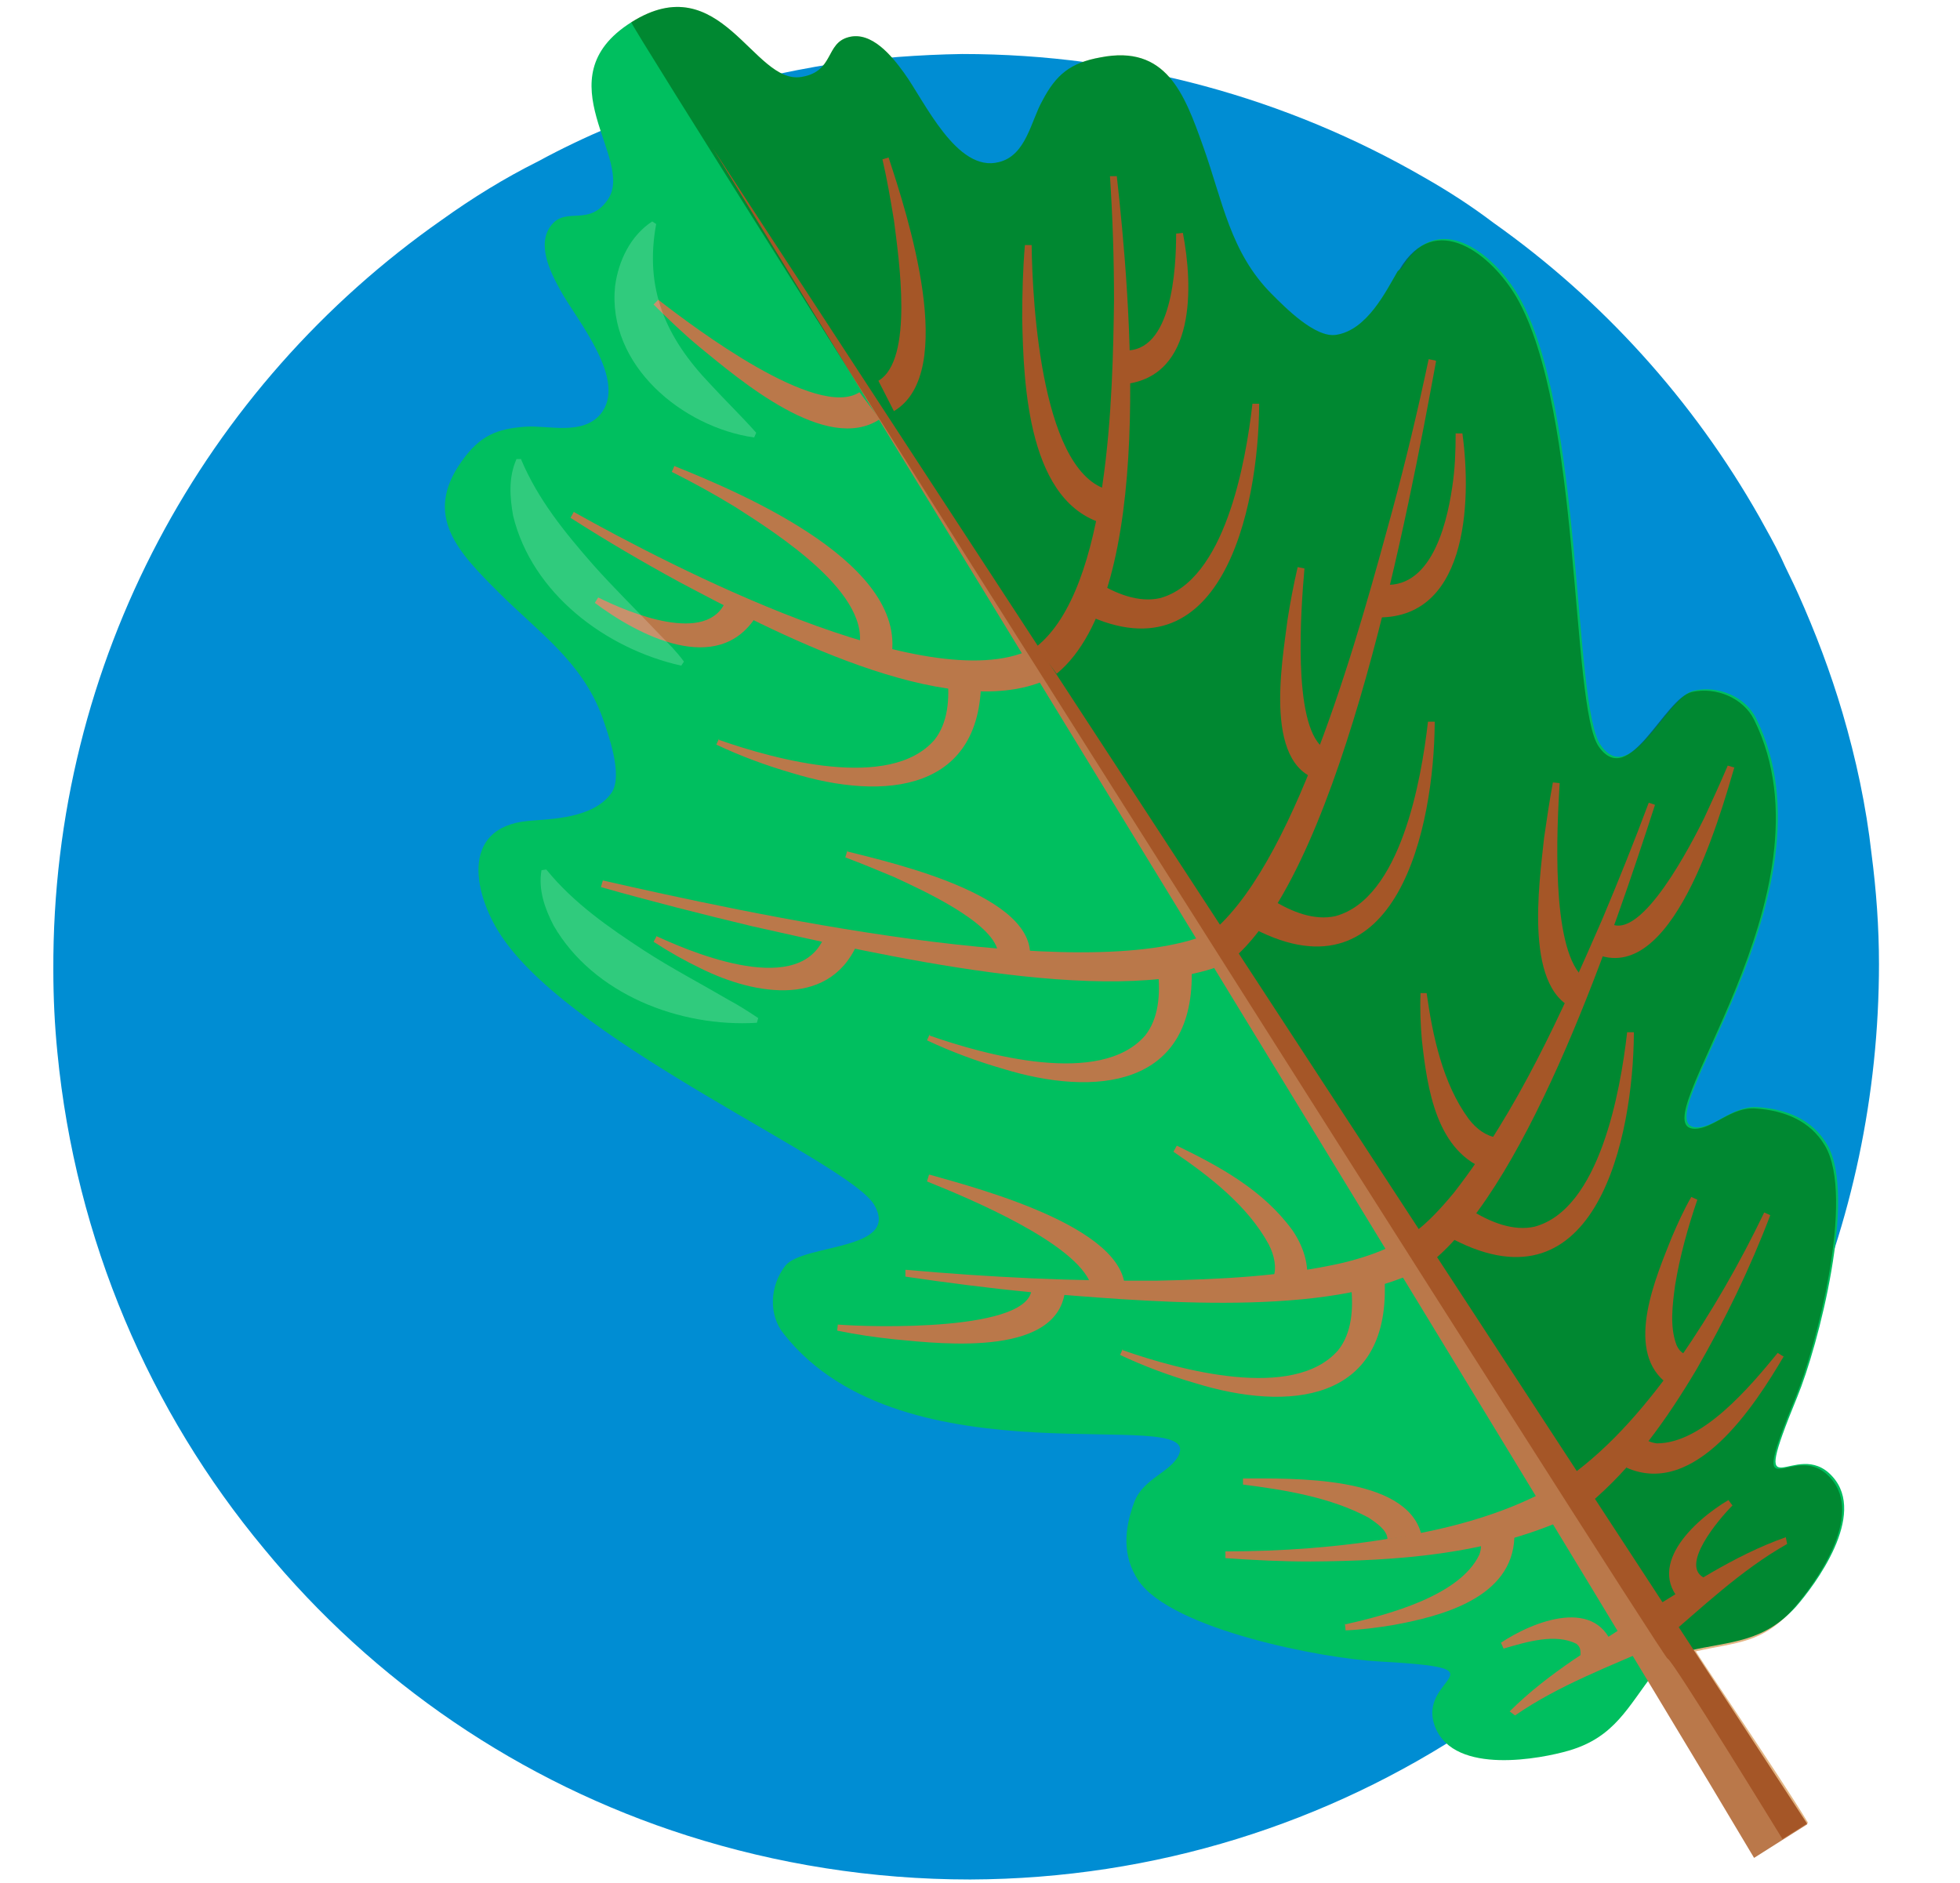
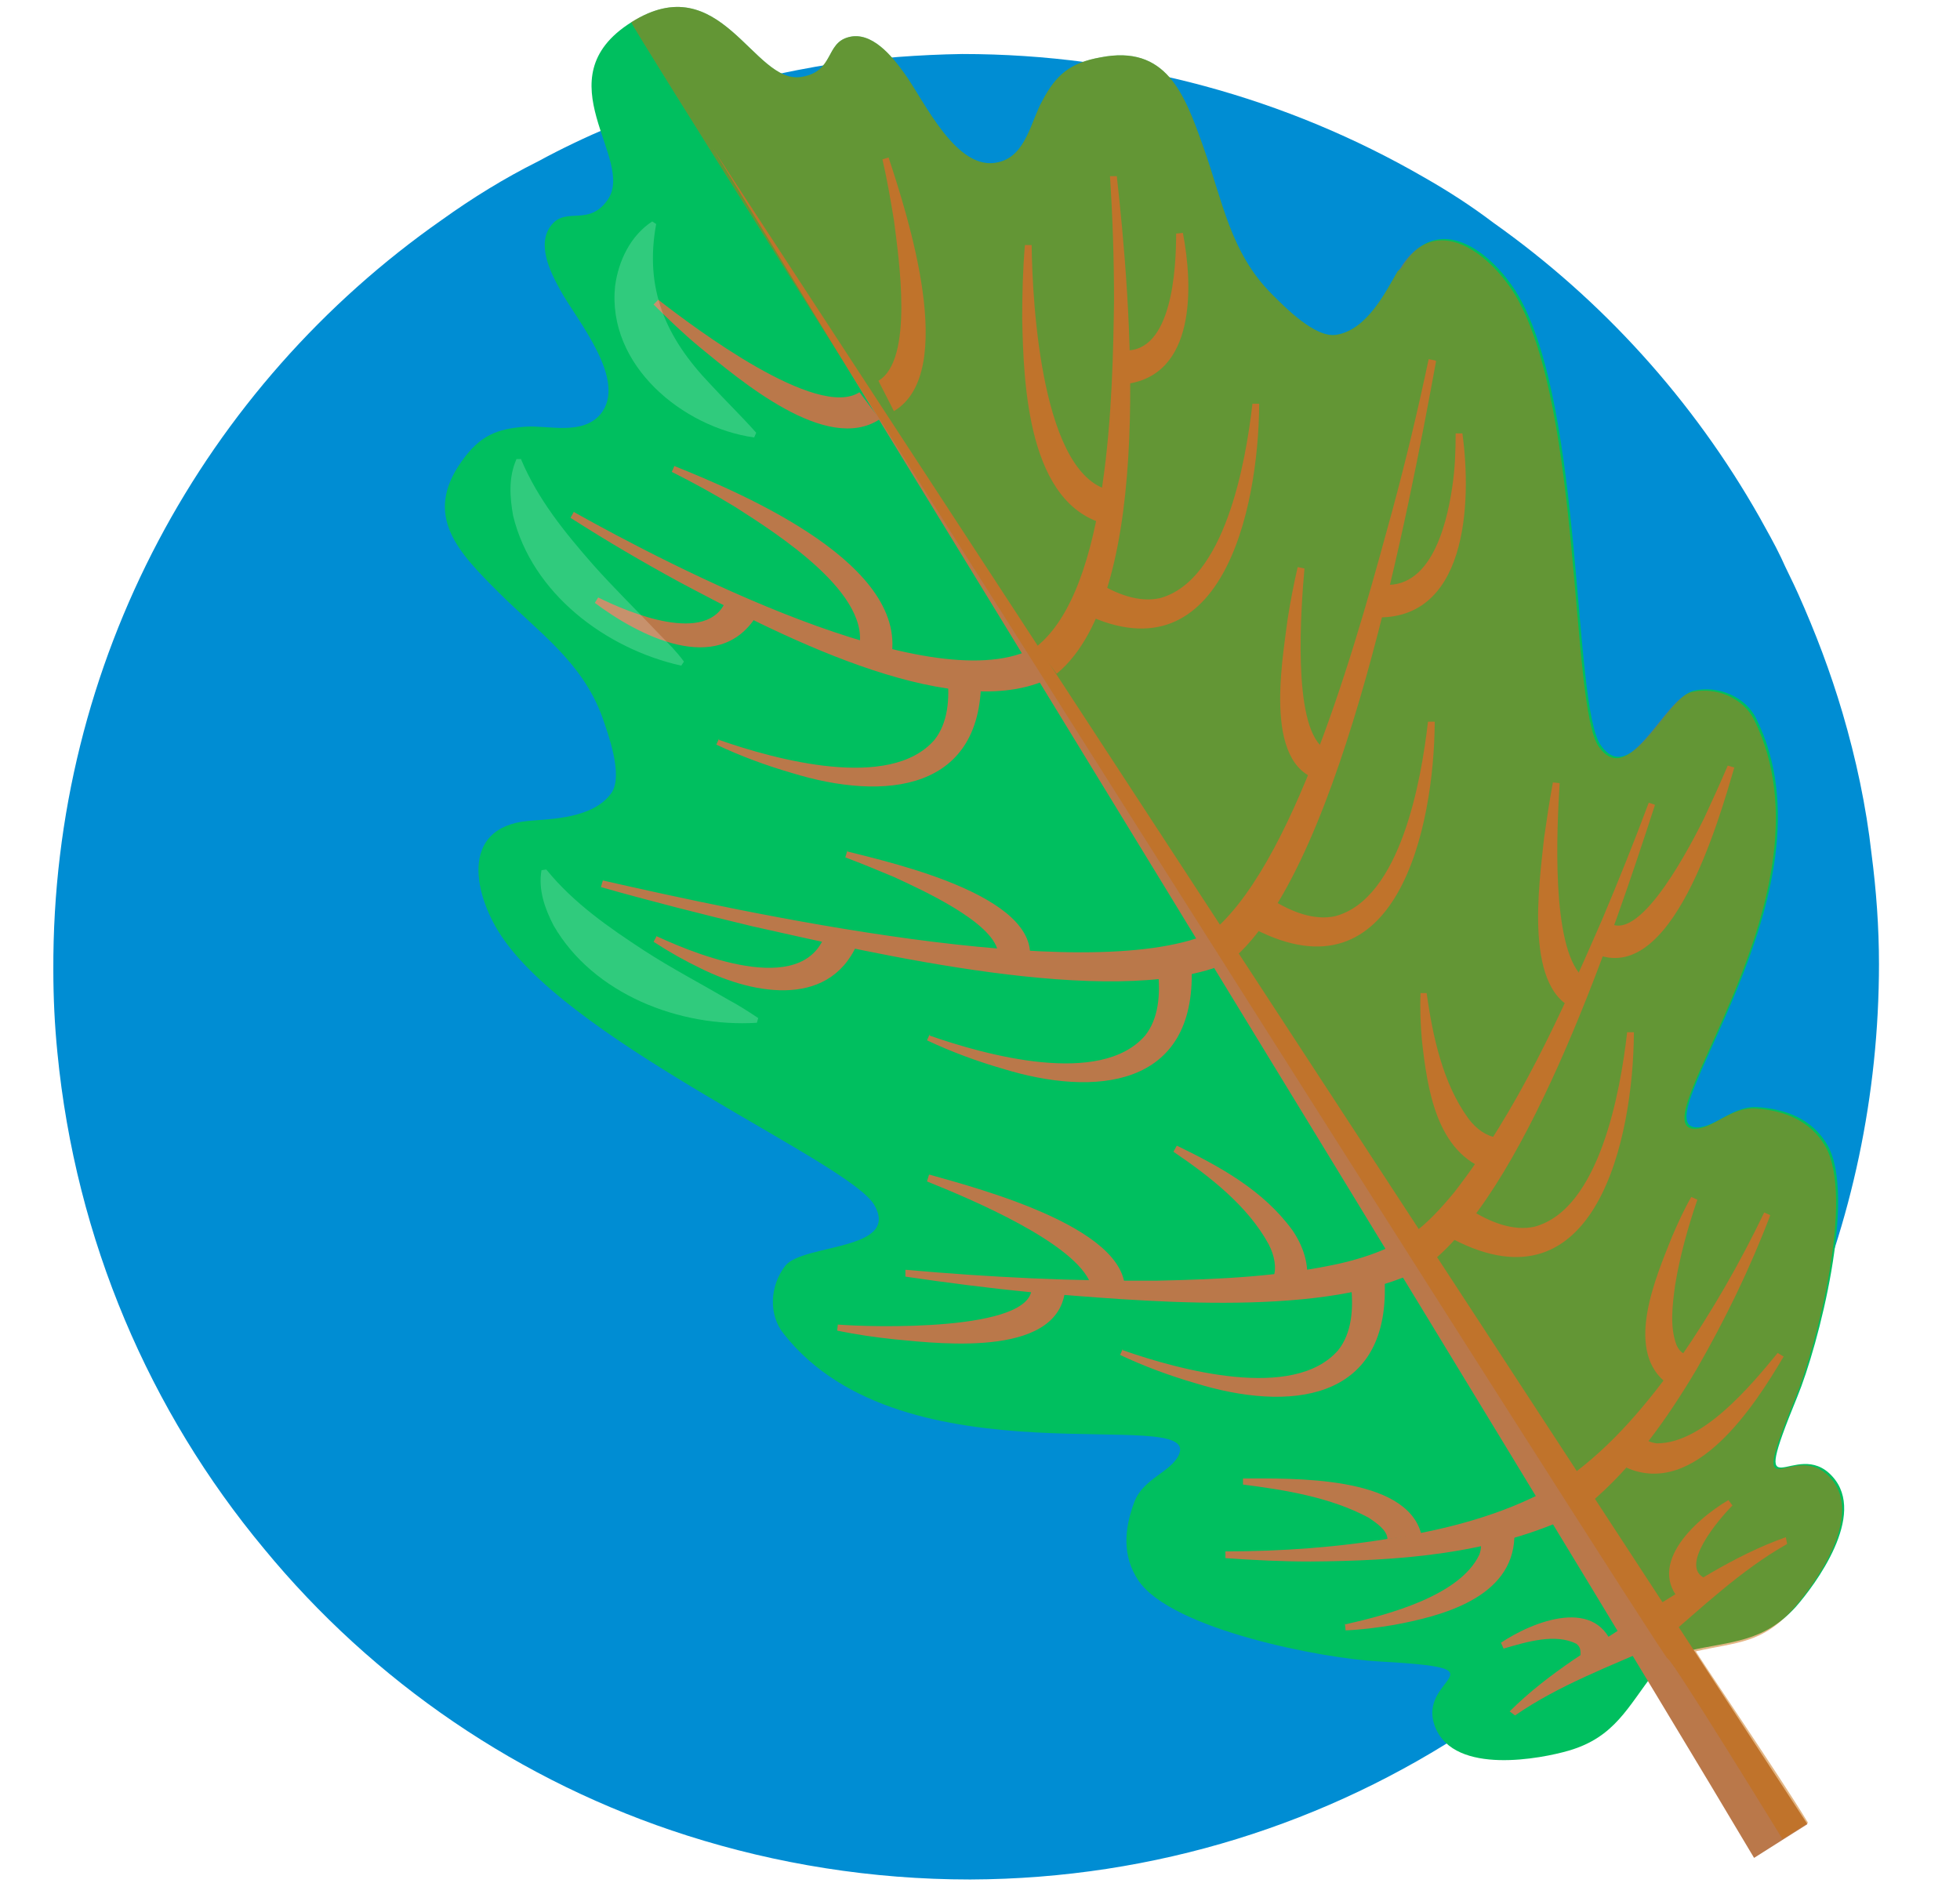
- <svg xmlns="http://www.w3.org/2000/svg" version="1.1" viewBox="0 0 290.3 278.9">
+ <svg xmlns="http://www.w3.org/2000/svg" viewBox="0 0 290.3 278.9">
  <defs>
-     <style>
-       .cls-1 {
-         mix-blend-mode: screen;
-         opacity: .2;
-       }
- 
-       .cls-2 {
-         fill: #c56d0b;
-       }
- 
-       .cls-2, .cls-3, .cls-4, .cls-5, .cls-6 {
-         stroke-width: 0px;
-       }
- 
-       .cls-3 {
-         fill: #f2f2f2;
-       }
- 
-       .cls-7 {
-         isolation: isolate;
-       }
- 
-       .cls-4 {
-         fill: #ba784a;
-       }
- 
-       .cls-5 {
-         fill: #00bf5f;
-       }
- 
-       .cls-8 {
-         mix-blend-mode: multiply;
-         opacity: .5;
-       }
- 
-       .cls-6 {
-         fill: #008dd3;
-       }
-     </style>
+     <style>.cls-1{mix-blend-mode:screen;opacity:.2}.cls-3,.cls-4{stroke-width:0}.cls-3{fill:#f2f2f2}.cls-4{fill:#ba784a}</style>
  </defs>
-   <g class="cls-7">
+   <g style="isolation:isolate">
    <g id="Camada_3" data-name="Camada 3">
-       <g>
-         <g id="Camada_10" data-name="Camada 10">
-           <path class="cls-6" d="M278.3,142.7c0,19.7-4.1,38.3-11.5,55.3-21,47.3-68.1,80.2-123.1,80.4-14.6,0-28.7-2.3-41.9-6.5-24.8-7.9-46.5-22.8-62.7-42.5-16.9-20.3-27.9-45.7-30.6-73.5-.4-4-.6-8.1-.6-12.2-.2-45.9,22.5-86.6,57.5-111.1,4.6-3.3,9.3-6.2,14.3-8.7,7-3.8,14.3-6.8,21.8-9.3,7.2-2.3,14.6-4,22.2-5.2,6.2-.8,12.4-1.3,18.8-1.4,24.8,0,48.2,6.6,68.3,18.2,3.7,2.1,7.1,4.3,10.4,6.8,16.1,11.4,29.6,26.3,39.4,43.6,1.1,2,2.2,3.9,3.2,6,.8,1.8,1.7,3.5,2.5,5.3,2.6,5.8,4.8,11.6,6.6,17.7,2,6.8,3.5,13.8,4.3,20.9h0c.7,5.4,1.1,10.8,1.1,16.4Z" />
-         </g>
-         <g>
-           <g>
-             <g>
-               <path class="cls-5" d="M207,40.2c-1.7,2.9-4.5,8.7-9.1,9.4-3.1.5-7.6-4.1-9.5-6-6.2-6.2-7.3-13.8-10.2-21.9-2.8-7.9-5.5-15.1-15.2-13.2-4.5.8-6.6,2.6-8.6,6.4-1.7,3-2.4,8.1-6.4,9.1-6.3,1.7-11.1-9.1-14.1-13.2-1.8-2.5-4.8-6.2-8.2-5.3-3.5.9-2.1,5.1-7,5.9-7.1,1.2-11.9-16.5-25.2-8.1-13.3,8.4.7,20.3-3.5,26.3-2.8,4-6.1,1-8.3,3.7-2.3,2.8-.2,7,1.3,9.7,2.4,4.4,10.1,13.4,5.9,18.4-2.7,3.1-7.6,1.6-11,1.8-4.3.3-6.8,1.3-9.5,5.1-5.8,8.1-.5,13.5,5.4,19.4,6,6,12.4,10.3,15.4,18.5.9,2.6,3.1,8.6,1.4,11.2-2.7,3.9-9.1,3.9-12.4,4.2-10.4,1-7.9,11.4-3.7,17.4,11,16,51.4,33.2,55,39.5,3.9,6.8-10.6,5.7-13.2,9-2.3,3-2.5,7.3-.2,10.1,17.8,22.6,62,10.3,58.5,17.9-1.2,2.6-5.3,3.5-6.6,7-1.5,4-1.8,8,.6,11.6,4.9,7.3,27.5,11.6,35.6,12,19.7,1.1,5.3,2.2,8.4,9.8,2.9,7.1,15.7,4.6,19.8,3.4,6.8-2,8.7-6.5,12.6-11.5.6-.8,1.4-1.6,2.2-2.3,1-.4,2-.8,3-1,6.2-1.4,11-1.2,15.8-6.5,2.8-3.2,10.6-13.6,5.4-19.3-5.5-6.1-12.7,6.5-5.2-11.8,3.1-7.5,8.9-29.8,4.4-37.4-2.2-3.7-6-5.2-10.2-5.5-3.7-.3-6.3,3-9.1,3-8.4-.1,21.6-34.8,8.8-60.6-1.6-3.2-5.6-4.9-9.2-4.1-4.1.9-9.3,14.5-13.8,8.1-4.2-6-2.5-49.8-12.2-66.6-3.7-6.3-12-13-17.3-4.1Z" />
-               <path class="cls-4" d="M267.7,270.2L105.6,22s125.5,204.8,154.2,253.2l7.9-5Z" />
-             </g>
-             <path class="cls-4" d="M97.5,44.4c5.4,4.2,23.5,17.8,29.8,13.7,0,0,3,4,3,4-7.9,5.2-20.7-5.8-26.7-10.7-2.4-2-4.6-4.1-6.8-6.3,0,0,.7-.7.7-.7h0Z" />
-             <path class="cls-4" d="M88.6,88.5c4.6,2.3,16.2,7.1,18.9.5,0,0,4.5,2.3,4.5,2.3-5.7,9-17.5,2.8-23.9-2,0,0,.5-.8.5-.8h0Z" />
-             <path class="cls-4" d="M97.3,138.7c6.7,3.1,22.6,9.3,25.2-1.2,0,0,4.8,1.5,4.8,1.5-3.9,10.5-15.5,8.4-23.4,4.5-2.5-1.2-4.8-2.5-7.1-4l.5-.9h0Z" />
-             <path class="cls-4" d="M124.1,196.2c4.8.4,28.9,1.1,28.7-5.5,0,0,5-.3,5-.3-.3,10.7-18,8.7-25.2,8-2.9-.3-5.7-.7-8.6-1.3,0,0,.1-1,.1-1h0Z" />
-             <path class="cls-4" d="M199.3,240.6c6.2-1.4,16.9-4.2,19.8-10.3.3-.8.3-1.5.2-2.3l5-.3c-.3,9-10.8,11.7-17.9,13-2.4.4-4.7.7-7.1.8,0,0-.1-1-.1-1h0Z" />
-             <path class="cls-4" d="M106.5,109.6c8.3,2.9,25.3,7.6,31.9,0,2-2.5,2.3-6.1,1.9-9.6l5-.4c.6,17.8-14.4,19.1-28,14.9-3.8-1.1-7.6-2.5-11.2-4.2l.4-.9h0Z" />
-             <path class="cls-4" d="M137.7,153.4c8.3,2.9,25.3,7.6,31.9,0,2-2.5,2.3-6.1,1.9-9.6l5-.4c.6,17.8-14.4,19.1-28,14.9-3.8-1.1-7.6-2.5-11.2-4.2l.4-.9h0Z" />
-             <path class="cls-4" d="M166.3,200c8.3,2.9,25.3,7.6,31.9,0,2-2.5,2.3-6.1,1.9-9.6l5-.4c.6,17.8-14.4,19.1-28,14.9-3.8-1.1-7.6-2.5-11.2-4.2l.4-.9h0Z" />
-             <path class="cls-4" d="M99.8,69c10.5,4.2,35.3,14.8,32.1,28.9,0,0-4.8-1.4-4.8-1.4,2.5-8.3-12.1-17.5-18.2-21.4-3.1-1.9-6.2-3.6-9.4-5.2l.4-.9h0Z" />
-             <path class="cls-4" d="M125.4,126.1c7.1,1.8,30.4,7,26.8,17.4,0,0-4.6-2-4.6-2,0-.2.2-.3.2-.6-.9-4.4-11.3-9.1-15.4-11-2.4-1-4.8-2-7.2-2.9,0,0,.3-1,.3-1h0Z" />
-             <path class="cls-4" d="M137.7,174c7.4,2.1,30.8,8.2,28.8,18.2,0,0-4.9-1.2-4.9-1.2,0-.1.1-.2,0-.3,0-.1,0-.3,0-.4-2.2-6.2-18.1-12.8-24.3-15.3,0,0,.3-1,.3-1h0Z" />
-             <path class="cls-4" d="M184.1,219c7.2,0,24.1-.5,26.4,8.2,0,0-5,.8-5,.8,0-1.3-1.6-2.4-2.8-3.2-5.6-3-12.3-4.1-18.6-4.9,0,0,0-1,0-1h0Z" />
-             <path class="cls-4" d="M222.2,243.4c4.9-3.3,14.6-7.1,16.9,1.1,0,0-5,.8-5,.8,0-.9,0-1.3-.6-1.8-3.1-1.6-7.4-.3-10.8.7,0,0-.4-.9-.4-.9h0Z" />
-             <path class="cls-4" d="M174.3,169.7c6.4,3.1,12.8,6.6,17.1,12.5,1.6,2.3,2.6,5.2,2.1,8.1,0,0-4.9-1.1-4.9-1.1.5-1.3.2-3.2-.7-4.9-3.1-5.7-8.8-10.1-14.1-13.7,0,0,.5-.9.5-.9h0Z" />
-             <path class="cls-4" d="M85.1,75.9c14.3,8,52.3,27.7,67.6,20.3,0,0,2.3,4.5,2.3,4.5-14.7,6.6-41-7.4-54.4-14.5-5.5-3-10.8-6.1-16.1-9.5,0,0,.5-.9.5-.9h0Z" />
-             <path class="cls-4" d="M134.3,188.1c12.3,1.1,24.7,1.7,37.1,1.6,9.2-.2,18.4-.6,27.3-2.6,2.9-.7,5.7-1.6,8.1-2.9l2.3,4.5c-14.6,6.5-40.5,4-56.5,2.7-6.2-.6-12.4-1.4-18.5-2.3v-1h.1Z" />
-             <path class="cls-4" d="M181.5,229.8c8.3,0,16.7-.6,24.9-2,8-1.3,16.1-3.4,23.2-7.3,0,0,2.3,4.5,2.3,4.5-11.9,5.3-25,6.2-37.8,6.3-4.2,0-8.4-.2-12.6-.5,0,0,0-1,0-1h0Z" />
-             <path class="cls-4" d="M223.6,253.5c5.8-5.8,13-9.9,19.8-14.4,0,0,2.3,4.5,2.3,4.5-7.2,3.2-14.8,6-21.3,10.5,0,0-.8-.6-.8-.6h0Z" />
-             <path class="cls-4" d="M89.2,130.4c20.7,4.7,71.2,15.8,89.9,7.9,0,0,2.1,4.6,2.1,4.6-16.8,6.6-51.9-1.7-69.8-5.7-7.5-1.8-15-3.7-22.4-5.8,0,0,.3-1,.3-1h0Z" />
-             <path class="cls-4" d="M131.6,23.3c2.8,8.5,10.4,31.9.8,37.6,0,0-2.3-4.5-2.3-4.5,5.3-3.1,3-18.3,2.3-23.8-.5-3-1-6-1.7-9,0,0,1-.3,1-.3h0Z" />
-             <path class="cls-4" d="M175.2,34.5c1.5,7.8,2,21.2-8.6,22.4,0,0-.1-5-.1-5,7.1.4,7.7-12.1,7.7-17.3,0,0,1-.1,1-.1h0Z" />
-             <path class="cls-4" d="M216.6,64.2c1.4,10.2.8,28.4-13.7,27.2,0,0,.7-5,.7-5,8,1.9,10.6-8.1,11.5-14.3.4-2.6.5-5.3.5-7.9h1Z" />
-             <path class="cls-4" d="M256.9,113.6c-2.3,7.8-9.3,32.8-20.8,27.6,0,0,2.4-4.4,2.4-4.4,4.7,2.6,12.1-12,13.9-15.6,1.2-2.6,2.4-5.2,3.5-7.8,0,0,1,.3,1,.3h0Z" />
-             <path class="cls-4" d="M264.2,200.9c-4.3,7.3-13.1,21-23.3,16.5,0,0,2.4-4.4,2.4-4.4.6.4,1.3.7,2.1.8,6.8,0,13.8-8.4,17.9-13.4,0,0,.8.5.8.5h0Z" />
-             <path class="cls-4" d="M186.5,59.9c-.1,15.6-5.6,41.5-26.7,30.6,0,0,2.5-4.4,2.5-4.4,3,1.9,6.4,3.2,9.5,2.5,9.6-2.6,12.7-20,13.7-28.8,0,0,1,0,1,0h0Z" />
-             <path class="cls-4" d="M212.5,107c-.1,15.6-5.6,41.5-26.7,30.6,0,0,2.5-4.4,2.5-4.4,3,1.9,6.4,3.2,9.5,2.5,9.6-2.6,12.7-20,13.7-28.8,0,0,1,0,1,0h0Z" />
-             <path class="cls-4" d="M242,153c-.1,15.6-5.6,41.5-26.7,30.6,0,0,2.5-4.4,2.5-4.4,3,1.9,6.4,3.2,9.5,2.5,9.6-2.6,12.7-20,13.7-28.8,0,0,1,0,1,0h0Z" />
-             <path class="cls-4" d="M152.8,36.3c.1,8.7,1.5,34.7,12,36.4,0,0-.8,5-.8,5-11.8-2.8-12.4-20.8-12.6-30.5,0-3.7.1-7.3.4-10.9,0,0,1,0,1,0h0Z" />
-             <path class="cls-4" d="M193.2,84.3c-.5,5.7-1.8,22.8,2.7,26.4.2.1.4,0,.6,0l-.2,5c-9.4-1.3-6.4-17.5-5.6-23.9.4-2.6.9-5.2,1.5-7.8l1,.2h0Z" />
-             <path class="cls-4" d="M231,116.1c-.4,6.6-1.3,23.9,3.3,28.5.1,0,.2.2.4.2,0,0,.2,0,.3,0l-1,4.9c-8.5-2.3-6-18.9-5.3-25.6.4-2.8.8-5.5,1.3-8.2,0,0,1,.1,1,.1h0Z" />
-             <path class="cls-4" d="M251.4,177.7c-1.4,4.1-2.6,8.4-3.3,12.7-.4,3-.8,6.1.2,8.8.3.7.7,1.1,1.1,1.3l-2.9,4.1c-5.8-5-1.2-15.5,1.1-21.3.9-2.1,1.8-4.1,2.9-6l.9.4h0Z" />
-             <path class="cls-4" d="M256.6,223c-1.9,1.9-8.1,9.1-4,10.8,0,0-2.9,4.1-2.9,4.1-6.5-5.6,1.2-12.7,6.3-15.7,0,0,.6.8.6.8h0Z" />
-             <path class="cls-4" d="M211.3,147.1c.9,6.4,2.4,13.4,6.2,18.6,1.2,1.6,2.7,2.6,4.2,2.8l-1.1,4.9c-7.9-2.6-9.2-12.2-10-19.3-.2-2.3-.3-4.6-.2-7,0,0,1,0,1,0h0Z" />
-             <path class="cls-4" d="M165.4,26c2,17.9,5.9,61.6-8.9,73.8,0,0-3-4-3-4,10.9-8.7,11.3-37.8,11.5-51.2,0-6.2-.2-12.4-.6-18.5h1Z" />
-             <path class="cls-4" d="M245.1,119.3c-6,18.5-18.3,55.2-32.8,67.4,0,0-3-4-3-4,2.2-1.6,4.2-3.8,6.1-6.1,9.4-12.1,15.8-26.4,21.9-40.4,2.4-5.7,4.7-11.4,6.9-17.3,0,0,.9.3.9.3h0Z" />
-             <path class="cls-4" d="M262.2,180c-3,7.9-6.7,15.5-10.9,22.8-4.4,7.4-9.4,14.5-16.1,20.1,0,0-3-4-3-4,6.6-4.7,11.9-11.1,16.6-17.7,4.7-6.8,8.9-14.1,12.5-21.6,0,0,.9.4.9.4h0Z" />
-             <path class="cls-4" d="M264.7,228.7c-6.9,3.9-12.7,9.5-18.7,14.6,0,0-3-4-3-4,7-4.2,13.8-8.9,21.5-11.6,0,0,.2,1,.2,1h0Z" />
-             <path class="cls-4" d="M212.7,53.5c-4,21.8-13.8,73.7-29.6,88.1,0,0-3.2-3.9-3.2-3.9,12.6-11.1,21.7-45.2,26.3-62,2-7.4,3.8-14.9,5.4-22.5,0,0,1,.2,1,.2h0Z" />
-             <g class="cls-8">
-               <path class="cls-2" d="M207,40.2c-1.7,2.9-4.5,8.7-9.1,9.4-3.1.5-7.6-4.1-9.5-6-6.2-6.2-7.3-13.8-10.2-21.9-2.8-7.9-5.5-15.1-15.2-13.2-4.5.8-6.6,2.6-8.6,6.4-1.7,3-2.4,8.1-6.4,9.1-6.3,1.7-11.1-9.1-14.1-13.2-1.8-2.5-4.8-6.2-8.2-5.3-3.5.9-2.1,5.1-7,5.9-7.1,1.2-11.9-16.5-25.2-8.1-.5.3,153.1,242.8,153.5,242.4.5-.2,17,26.7,17,26.7l3.8-2.4c-4.5-7.4-16.8-25.4-16.6-25.4,6.2-1.4,9.8-1.1,14.5-6.4,2.8-3.2,10.6-13.6,5.4-19.3-5.5-6.1-12.7,6.5-5.2-11.8,3.1-7.5,8.9-29.8,4.4-37.4-2.2-3.7-6-5.2-10.2-5.5-3.7-.3-6.3,3-9.1,3-8.4-.1,21.6-34.8,8.8-60.6-1.6-3.2-5.6-4.9-9.2-4.1-4.1.9-9.3,14.5-13.8,8.1-4.2-6-2.5-49.8-12.2-66.6-3.7-6.3-12-13-17.3-4.1Z" />
-             </g>
-           </g>
-           <g class="cls-1">
-             <path class="cls-3" d="M97.2,33.1c-1.8,9.7,1.4,16.9,8,23.8,2.1,2.3,4.5,4.6,6.8,7.2,0,0-.3.7-.3.7-10.6-1.5-21.8-10.7-20.6-22.4.5-3.8,2.3-7.5,5.5-9.6,0,0,.6.4.6.4h0Z" />
-           </g>
-           <g class="cls-1">
-             <path class="cls-3" d="M77.2,68.1c2.5,5.9,6.4,10.7,10.6,15.5,3.2,3.6,6.7,7,10,10.5,1.2,1.2,2.4,2.4,3.5,3.9l-.4.6c-11.2-2.5-22.1-10.7-24.9-22.2-.5-2.8-.7-5.7.5-8.4,0,0,.7,0,.7,0h0Z" />
-           </g>
-           <g class="cls-1">
-             <path class="cls-3" d="M81,128.9c4,4.9,9.2,8.5,14.4,11.9,4,2.6,8.4,4.9,12.5,7.3,1.5.8,2.9,1.7,4.4,2.7,0,0-.2.7-.2.7-11.4.7-24.2-4.2-30.1-14.4-1.3-2.5-2.3-5.3-1.8-8.2,0,0,.7-.1.7-.1h0Z" />
-           </g>
-         </g>
+       <path id="Camada_10" fill="#008dd3" stroke-width="0" d="M278.3 142.7c0 19.7-4.1 38.3-11.5 55.3-21 47.3-68.1 80.2-123.1 80.4-14.6 0-28.7-2.3-41.9-6.5-24.8-7.9-46.5-22.8-62.7-42.5-16.9-20.3-27.9-45.7-30.6-73.5-.4-4-.6-8.1-.6-12.2-.2-45.9 22.5-86.6 57.5-111.1 4.6-3.3 9.3-6.2 14.3-8.7 7-3.8 14.3-6.8 21.8-9.3 7.2-2.3 14.6-4 22.2-5.2 6.2-.8 12.4-1.3 18.8-1.4 24.8 0 48.2 6.6 68.3 18.2 3.7 2.1 7.1 4.3 10.4 6.8 16.1 11.4 29.6 26.3 39.4 43.6 1.1 2 2.2 3.9 3.2 6 .8 1.8 1.7 3.5 2.5 5.3 2.6 5.8 4.8 11.6 6.6 17.7 2 6.8 3.5 13.8 4.3 20.9.7 5.4 1.1 10.8 1.1 16.4z" data-name="Camada 10" />
+       <path fill="#00bf5f" stroke-width="0" d="M207 40.2c-1.7 2.9-4.5 8.7-9.1 9.4-3.1.5-7.6-4.1-9.5-6-6.2-6.2-7.3-13.8-10.2-21.9-2.8-7.9-5.5-15.1-15.2-13.2-4.5.8-6.6 2.6-8.6 6.4-1.7 3-2.4 8.1-6.4 9.1-6.3 1.7-11.1-9.1-14.1-13.2-1.8-2.5-4.8-6.2-8.2-5.3-3.5.9-2.1 5.1-7 5.9-7.1 1.2-11.9-16.5-25.2-8.1-13.3 8.4.7 20.3-3.5 26.3-2.8 4-6.1 1-8.3 3.7-2.3 2.8-.2 7 1.3 9.7 2.4 4.4 10.1 13.4 5.9 18.4-2.7 3.1-7.6 1.6-11 1.8-4.3.3-6.8 1.3-9.5 5.1-5.8 8.1-.5 13.5 5.4 19.4 6 6 12.4 10.3 15.4 18.5.9 2.6 3.1 8.6 1.4 11.2-2.7 3.9-9.1 3.9-12.4 4.2-10.4 1-7.9 11.4-3.7 17.4 11 16 51.4 33.2 55 39.5 3.9 6.8-10.6 5.7-13.2 9-2.3 3-2.5 7.3-.2 10.1 17.8 22.6 62 10.3 58.5 17.9-1.2 2.6-5.3 3.5-6.6 7-1.5 4-1.8 8 .6 11.6 4.9 7.3 27.5 11.6 35.6 12 19.7 1.1 5.3 2.2 8.4 9.8 2.9 7.1 15.7 4.6 19.8 3.4 6.8-2 8.7-6.5 12.6-11.5.6-.8 1.4-1.6 2.2-2.3 1-.4 2-.8 3-1 6.2-1.4 11-1.2 15.8-6.5 2.8-3.2 10.6-13.6 5.4-19.3-5.5-6.1-12.7 6.5-5.2-11.8 3.1-7.5 8.9-29.8 4.4-37.4-2.2-3.7-6-5.2-10.2-5.5-3.7-.3-6.3 3-9.1 3-8.4-.1 21.6-34.8 8.8-60.6-1.6-3.2-5.6-4.9-9.2-4.1-4.1.9-9.3 14.5-13.8 8.1-4.2-6-2.5-49.8-12.2-66.6-3.7-6.3-12-13-17.3-4.1z" />
+       <path d="M267.7 270.2L105.6 22s125.5 204.8 154.2 253.2l7.9-5z" class="cls-4" />
+       <path d="M97.5 44.4c5.4 4.2 23.5 17.8 29.8 13.7l3 4c-7.9 5.2-20.7-5.8-26.7-10.7-2.4-2-4.6-4.1-6.8-6.3l.7-.7zm-8.9 44.1c4.6 2.3 16.2 7.1 18.9.5l4.5 2.3c-5.7 9-17.5 2.8-23.9-2l.5-.8zm8.7 50.2c6.7 3.1 22.6 9.3 25.2-1.2l4.8 1.5c-3.9 10.5-15.5 8.4-23.4 4.5-2.5-1.2-4.8-2.5-7.1-4l.5-.9zm26.8 57.5c4.8.4 28.9 1.1 28.7-5.5l5-.3c-.3 10.7-18 8.7-25.2 8-2.9-.3-5.7-.7-8.6-1.3l.1-1zm75.2 44.4c6.2-1.4 16.9-4.2 19.8-10.3.3-.8.3-1.5.2-2.3l5-.3c-.3 9-10.8 11.7-17.9 13-2.4.4-4.7.7-7.1.8l-.1-1zm-92.8-131c8.3 2.9 25.3 7.6 31.9 0 2-2.5 2.3-6.1 1.9-9.6l5-.4c.6 17.8-14.4 19.1-28 14.9-3.8-1.1-7.6-2.5-11.2-4.2l.4-.9zm31.2 43.8c8.3 2.9 25.3 7.6 31.9 0 2-2.5 2.3-6.1 1.9-9.6l5-.4c.6 17.8-14.4 19.1-28 14.9-3.8-1.1-7.6-2.5-11.2-4.2l.4-.9zm28.6 46.6c8.3 2.9 25.3 7.6 31.9 0 2-2.5 2.3-6.1 1.9-9.6l5-.4c.6 17.8-14.4 19.1-28 14.9-3.8-1.1-7.6-2.5-11.2-4.2l.4-.9zM99.8 69c10.5 4.2 35.3 14.8 32.1 28.9l-4.8-1.4c2.5-8.3-12.1-17.5-18.2-21.4-3.1-1.9-6.2-3.6-9.4-5.2l.4-.9zm25.6 57.1c7.1 1.8 30.4 7 26.8 17.4l-4.6-2c0-.2.2-.3.2-.6-.9-4.4-11.3-9.1-15.4-11-2.4-1-4.8-2-7.2-2.9l.3-1zm12.3 47.9c7.4 2.1 30.8 8.2 28.8 18.2l-4.9-1.2c0-.1.1-.2 0-.3v-.4c-2.2-6.2-18.1-12.8-24.3-15.3l.3-1zm46.4 45c7.2 0 24.1-.5 26.4 8.2l-5 .8c0-1.3-1.6-2.4-2.8-3.2-5.6-3-12.3-4.1-18.6-4.9v-1zm38.1 24.4c4.9-3.3 14.6-7.1 16.9 1.1l-5 .8c0-.9 0-1.3-.6-1.8-3.1-1.6-7.4-.3-10.8.7l-.4-.9zm-47.9-73.7c6.4 3.1 12.8 6.6 17.1 12.5 1.6 2.3 2.6 5.2 2.1 8.1l-4.9-1.1c.5-1.3.2-3.2-.7-4.9-3.1-5.7-8.8-10.1-14.1-13.7l.5-.9z" class="cls-4" />
+       <path d="M85.1 75.9c14.3 8 52.3 27.7 67.6 20.3l2.3 4.5c-14.7 6.6-41-7.4-54.4-14.5-5.5-3-10.8-6.1-16.1-9.5l.5-.9zm49.2 112.2c12.3 1.1 24.7 1.7 37.1 1.6 9.2-.2 18.4-.6 27.3-2.6 2.9-.7 5.7-1.6 8.1-2.9l2.3 4.5c-14.6 6.5-40.5 4-56.5 2.7-6.2-.6-12.4-1.4-18.5-2.3v-1h.1zm47.2 41.7c8.3 0 16.7-.6 24.9-2 8-1.3 16.1-3.4 23.2-7.3l2.3 4.5c-11.9 5.3-25 6.2-37.8 6.3-4.2 0-8.4-.2-12.6-.5v-1zm42.1 23.7c5.8-5.8 13-9.9 19.8-14.4l2.3 4.5c-7.2 3.2-14.8 6-21.3 10.5l-.8-.6zM89.2 130.4c20.7 4.7 71.2 15.8 89.9 7.9l2.1 4.6c-16.8 6.6-51.9-1.7-69.8-5.7-7.5-1.8-15-3.7-22.4-5.8l.3-1zm42.4-107.1c2.8 8.5 10.4 31.9.8 37.6l-2.3-4.5c5.3-3.1 3-18.3 2.3-23.8-.5-3-1-6-1.7-9l1-.3zm43.6 11.2c1.5 7.8 2 21.2-8.6 22.4l-.1-5c7.1.4 7.7-12.1 7.7-17.3l1-.1zm41.4 29.7c1.4 10.2.8 28.4-13.7 27.2l.7-5c8 1.9 10.6-8.1 11.5-14.3.4-2.6.5-5.3.5-7.9h1zm40.3 49.4c-2.3 7.8-9.3 32.8-20.8 27.6l2.4-4.4c4.7 2.6 12.1-12 13.9-15.6 1.2-2.6 2.4-5.2 3.5-7.8l1 .3zm7.3 87.3c-4.3 7.3-13.1 21-23.3 16.5l2.4-4.4c.6.4 1.3.7 2.1.8 6.8 0 13.8-8.4 17.9-13.4l.8.5zm-77.7-141c-.1 15.6-5.6 41.5-26.7 30.6l2.5-4.4c3 1.9 6.4 3.2 9.5 2.5 9.6-2.6 12.7-20 13.7-28.8h1zm26 47.1c-.1 15.6-5.6 41.5-26.7 30.6l2.5-4.4c3 1.9 6.4 3.2 9.5 2.5 9.6-2.6 12.7-20 13.7-28.8h1zm29.5 46c-.1 15.6-5.6 41.5-26.7 30.6l2.5-4.4c3 1.9 6.4 3.2 9.5 2.5 9.6-2.6 12.7-20 13.7-28.8h1zM152.8 36.3c.1 8.7 1.5 34.7 12 36.4l-.8 5c-11.8-2.8-12.4-20.8-12.6-30.5 0-3.7.1-7.3.4-10.9h1zm40.4 48c-.5 5.7-1.8 22.8 2.7 26.4.2.1.4 0 .6 0l-.2 5c-9.4-1.3-6.4-17.5-5.6-23.9.4-2.6.9-5.2 1.5-7.8l1 .2zm37.8 31.8c-.4 6.6-1.3 23.9 3.3 28.5.1 0 .2.2.4.2h.3l-1 4.9c-8.5-2.3-6-18.9-5.3-25.6.4-2.8.8-5.5 1.3-8.2l1 .1zm20.4 61.6c-1.4 4.1-2.6 8.4-3.3 12.7-.4 3-.8 6.1.2 8.8.3.7.7 1.1 1.1 1.3l-2.9 4.1c-5.8-5-1.2-15.5 1.1-21.3.9-2.1 1.8-4.1 2.9-6l.9.4zm5.2 45.3c-1.9 1.9-8.1 9.1-4 10.8l-2.9 4.1c-6.5-5.6 1.2-12.7 6.3-15.7l.6.8zm-45.3-75.9c.9 6.4 2.4 13.4 6.2 18.6 1.2 1.6 2.7 2.6 4.2 2.8l-1.1 4.9c-7.9-2.6-9.2-12.2-10-19.3-.2-2.3-.3-4.6-.2-7h1z" class="cls-4" />
+       <path d="M165.4 26c2 17.9 5.9 61.6-8.9 73.8l-3-4c10.9-8.7 11.3-37.8 11.5-51.2 0-6.2-.2-12.4-.6-18.5h1zm79.7 93.3c-6 18.5-18.3 55.2-32.8 67.4l-3-4c2.2-1.6 4.2-3.8 6.1-6.1 9.4-12.1 15.8-26.4 21.9-40.4 2.4-5.7 4.7-11.4 6.9-17.3l.9.3zm17.1 60.7c-3 7.9-6.7 15.5-10.9 22.8-4.4 7.4-9.4 14.5-16.1 20.1l-3-4c6.6-4.7 11.9-11.1 16.6-17.7 4.7-6.8 8.9-14.1 12.5-21.6l.9.4zm2.5 48.7c-6.9 3.9-12.7 9.5-18.7 14.6l-3-4c7-4.2 13.8-8.9 21.5-11.6l.2 1zm-52-175.2c-4 21.8-13.8 73.7-29.6 88.1l-3.2-3.9c12.6-11.1 21.7-45.2 26.3-62 2-7.4 3.8-14.9 5.4-22.5l1 .2z" class="cls-4" />
+       <path fill="#c56d0b" stroke-width="0" d="M207 40.2c-1.7 2.9-4.5 8.7-9.1 9.4-3.1.5-7.6-4.1-9.5-6-6.2-6.2-7.3-13.8-10.2-21.9-2.8-7.9-5.5-15.1-15.2-13.2-4.5.8-6.6 2.6-8.6 6.4-1.7 3-2.4 8.1-6.4 9.1-6.3 1.7-11.1-9.1-14.1-13.2-1.8-2.5-4.8-6.2-8.2-5.3-3.5.9-2.1 5.1-7 5.9-7.1 1.2-11.9-16.5-25.2-8.1-.5.3 153.1 242.8 153.5 242.4.5-.2 17 26.7 17 26.7l3.8-2.4c-4.5-7.4-16.8-25.4-16.6-25.4 6.2-1.4 9.8-1.1 14.5-6.4 2.8-3.2 10.6-13.6 5.4-19.3-5.5-6.1-12.7 6.5-5.2-11.8 3.1-7.5 8.9-29.8 4.4-37.4-2.2-3.7-6-5.2-10.2-5.5-3.7-.3-6.3 3-9.1 3-8.4-.1 21.6-34.8 8.8-60.6-1.6-3.2-5.6-4.9-9.2-4.1-4.1.9-9.3 14.5-13.8 8.1-4.2-6-2.5-49.8-12.2-66.6-3.7-6.3-12-13-17.3-4.1z" opacity=".5" />
+       <g class="cls-1">
+         <path d="M97.2 33.1c-1.8 9.7 1.4 16.9 8 23.8 2.1 2.3 4.5 4.6 6.8 7.2l-.3.7c-10.6-1.5-21.8-10.7-20.6-22.4.5-3.8 2.3-7.5 5.5-9.6l.6.4z" class="cls-3" />
+       </g>
+       <g class="cls-1">
+         <path d="M77.2 68.1c2.5 5.9 6.4 10.7 10.6 15.5 3.2 3.6 6.7 7 10 10.5 1.2 1.2 2.4 2.4 3.5 3.9l-.4.6C89.7 96.1 78.8 87.9 76 76.4c-.5-2.8-.7-5.7.5-8.4h.7z" class="cls-3" />
+       </g>
+       <g class="cls-1">
+         <path d="M81 128.9c4 4.9 9.2 8.5 14.4 11.9 4 2.6 8.4 4.9 12.5 7.3 1.5.8 2.9 1.7 4.4 2.7l-.2.7c-11.4.7-24.2-4.2-30.1-14.4-1.3-2.5-2.3-5.3-1.8-8.2l.7-.1z" class="cls-3" />
      </g>
    </g>
  </g>
</svg>
